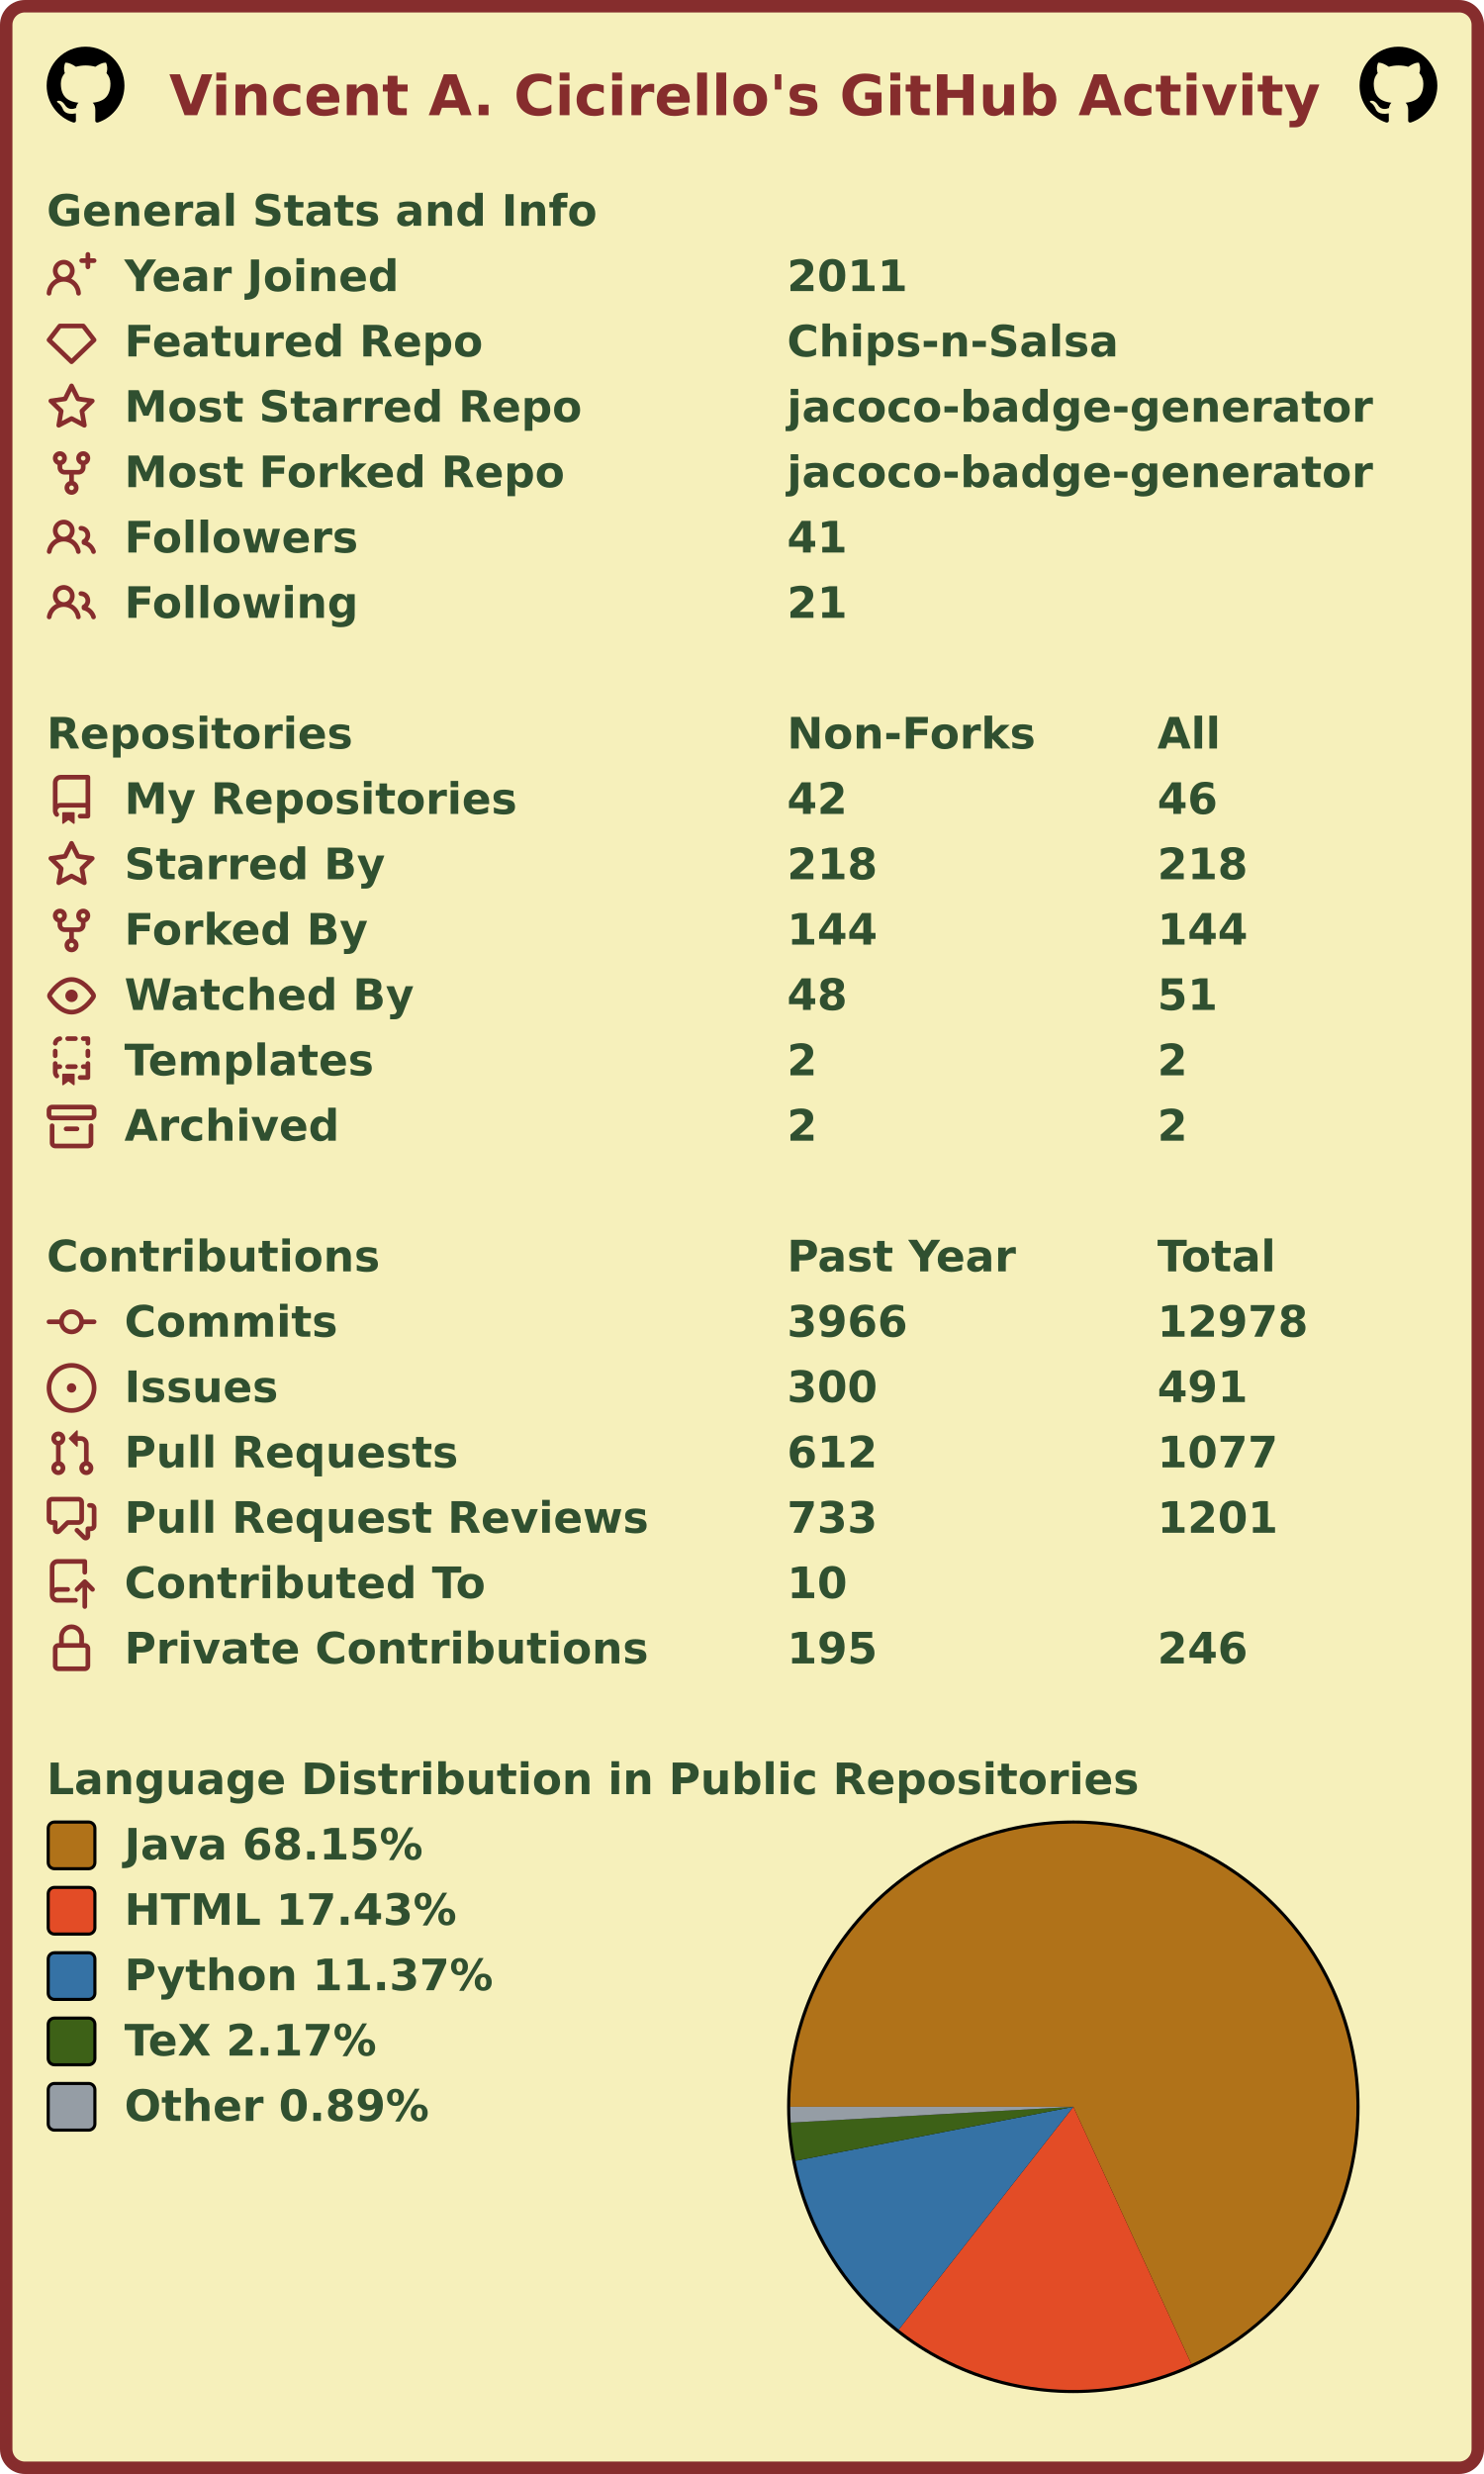
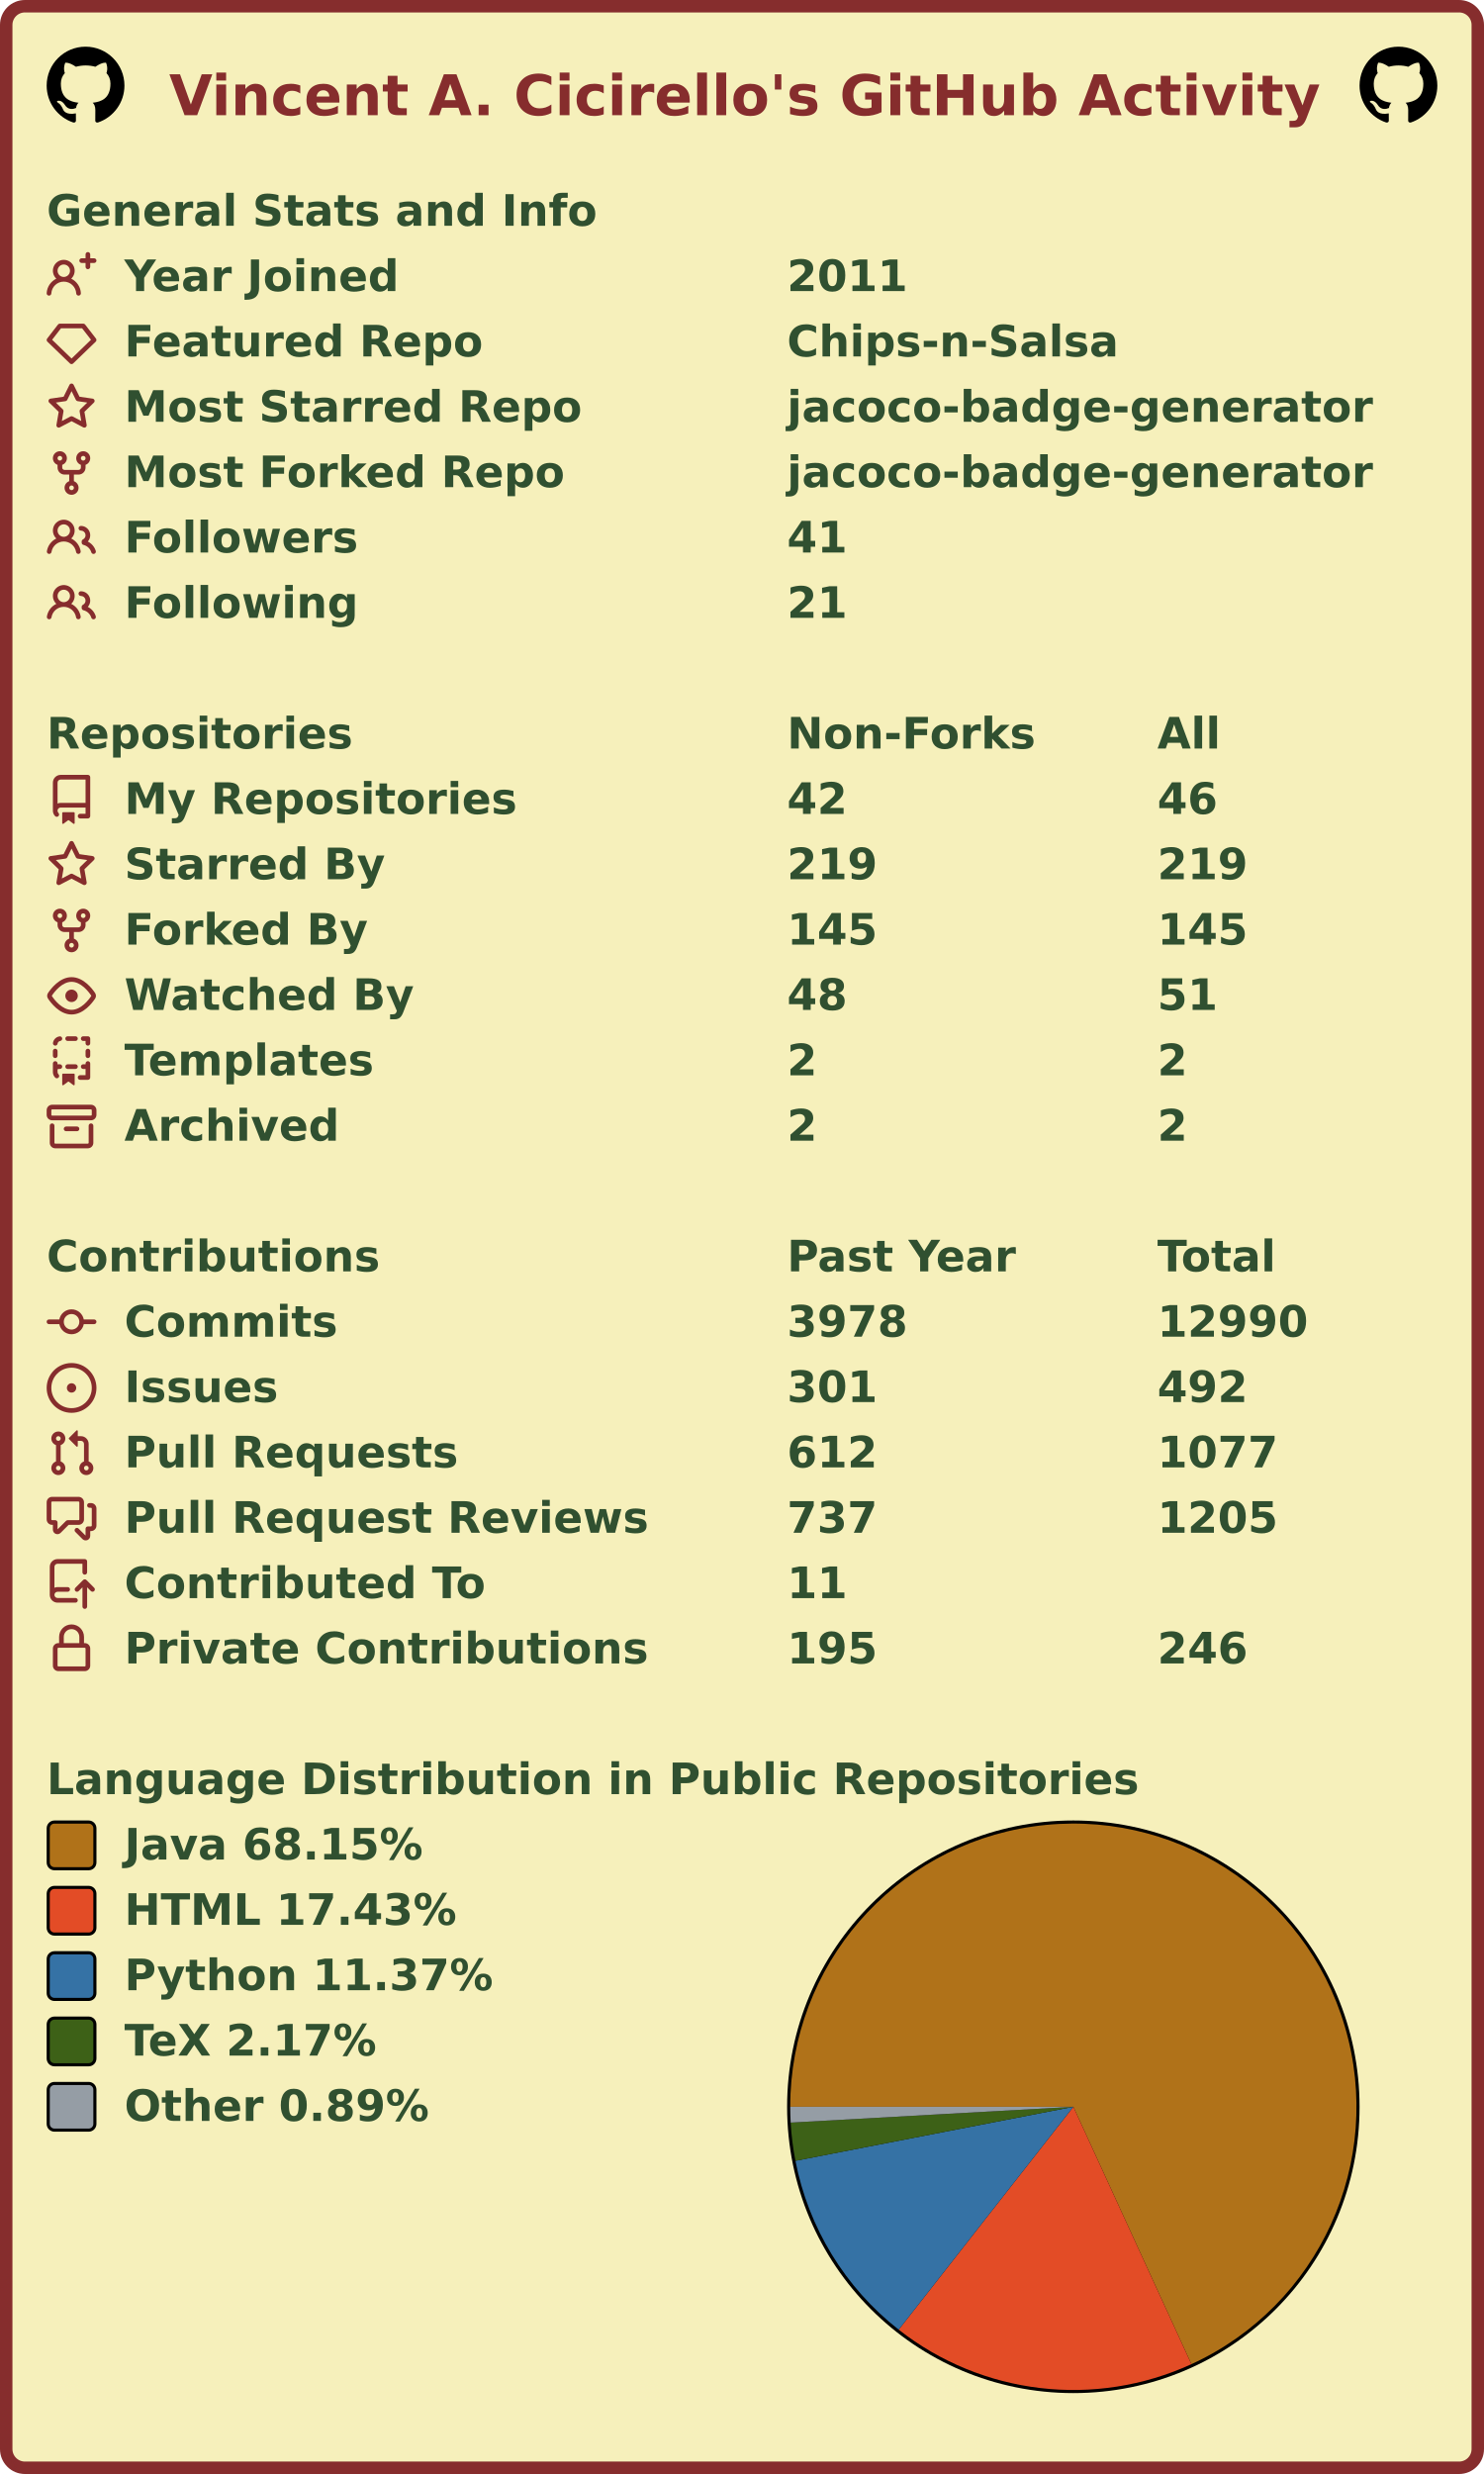
<svg xmlns="http://www.w3.org/2000/svg" width="477" height="795" viewBox="0 0 477 795" lang="en" xml:lang="en">
  <rect x="2" y="2" stroke-width="4" rx="6" width="473" height="791" stroke="#862d2d" fill="#f6f0bb" />
  <g font-weight="600" font-size="110pt" font-family="Verdana,Geneva,DejaVu Sans,sans-serif" text-rendering="geometricPrecision">
    <text x="442" y="301" lengthAdjust="spacingAndGlyphs" textLength="2985" transform="scale(0.123)" fill="#862d2d">Vincent A. Cicirello's GitHub Activity</text>
    <svg x="15" y="15" width="25" height="25" viewBox="0 0 16 16">
      <path fill="#000000" fill-rule="evenodd" d="M8 0C3.58 0 0 3.58 0 8c0 3.54 2.29 6.53 5.47 7.59.4.07.55-.17.55-.38 0-.19-.01-.82-.01-1.49-2.01.37-2.53-.49-2.69-.94-.09-.23-.48-.94-.82-1.13-.28-.15-.68-.52-.01-.53.63-.01 1.08.58 1.23.82.72 1.21 1.87.87 2.33.66.07-.52.28-.87.51-1.07-1.78-.2-3.64-.89-3.64-3.95 0-.87.31-1.59.82-2.15-.08-.2-.36-1.02.08-2.12 0 0 .67-.21 2.2.82.64-.18 1.32-.27 2-.27.68 0 1.36.09 2 .27 1.53-1.04 2.2-.82 2.2-.82.44 1.1.16 1.92.08 2.12.51.56.82 1.27.82 2.15 0 3.07-1.87 3.75-3.65 3.95.29.25.54.73.54 1.48 0 1.07-.01 1.93-.01 2.2 0 .21.15.46.55.38A8.013 8.013 0 0016 8c0-4.42-3.58-8-8-8z" />
    </svg>
    <svg x="437" y="15" width="25" height="25" viewBox="0 0 16 16">
      <path fill="#000000" fill-rule="evenodd" d="M8 0C3.58 0 0 3.58 0 8c0 3.54 2.29 6.53 5.47 7.59.4.07.55-.17.55-.38 0-.19-.01-.82-.01-1.49-2.01.37-2.53-.49-2.69-.94-.09-.23-.48-.94-.82-1.13-.28-.15-.68-.52-.01-.53.63-.01 1.08.58 1.23.82.72 1.21 1.87.87 2.33.66.07-.52.28-.87.51-1.07-1.78-.2-3.64-.89-3.64-3.95 0-.87.31-1.59.82-2.15-.08-.2-.36-1.02.08-2.12 0 0 .67-.21 2.2.82.64-.18 1.32-.27 2-.27.68 0 1.36.09 2 .27 1.53-1.04 2.2-.82 2.2-.82.44 1.1.16 1.92.08 2.12.51.56.82 1.27.82 2.15 0 3.07-1.87 3.75-3.65 3.95.29.25.54.73.54 1.48 0 1.07-.01 1.93-.01 2.2 0 .21.15.46.55.38A8.013 8.013 0 0016 8c0-4.42-3.58-8-8-8z" />
    </svg>
    <g transform="translate(0, 60)" fill="#305030">
      <g transform="translate(15, 0)">
        <g transform="scale(0.095)">
          <text x="0" y="132" textLength="1851" lengthAdjust="spacingAndGlyphs">General Stats and Info</text>
        </g>
      </g>
      <g transform="translate(15, 21)">
        <path fill="#862d2d" fill-rule="evenodd" d="M13.25 0a.75.75 0 01.75.75V2h1.25a.75.75 0 010 1.5H14v1.25a.75.75 0 01-1.5 0V3.5h-1.25a.75.75 0 010-1.5h1.25V.75a.75.75 0 01.75-.75zM5.5 4a2 2 0 100 4 2 2 0 000-4zm2.4 4.548a3.5 3.5 0 10-4.799 0 5.527 5.527 0 00-3.1 4.66.75.75 0 101.498.085A4.01 4.01 0 015.5 9.5a4.01 4.01 0 014.001 3.793.75.75 0 101.498-.086 5.527 5.527 0 00-3.1-4.659z" />
        <g transform="scale(0.095)">
          <text lengthAdjust="spacingAndGlyphs" textLength="932" x="263" y="132">Year Joined</text>
          <text lengthAdjust="spacingAndGlyphs" textLength="420" x="2505" y="132">2011</text>
        </g>
      </g>
      <g transform="translate(15, 42)">
        <path fill="#862d2d" fill-rule="evenodd" d="M3.637 2.291A.75.75 0 014.23 2h7.54a.75.75 0 01.593.291l3.48 4.5a.75.75 0 01-.072.999l-7.25 7a.75.75 0 01-1.042 0l-7.25-7a.75.75 0 01-.072-.999l3.48-4.5zM4.598 3.5L1.754 7.177 8 13.207l6.246-6.03L11.402 3.5H4.598z" />
        <g transform="scale(0.095)">
          <text lengthAdjust="spacingAndGlyphs" textLength="1215" x="263" y="132">Featured Repo</text>
          <text lengthAdjust="spacingAndGlyphs" textLength="1120" x="2505" y="132">Chips-n-Salsa</text>
        </g>
      </g>
      <g transform="translate(15, 63)">
        <path fill="#862d2d" fill-rule="evenodd" d="M8 .25a.75.75 0 01.673.418l1.882 3.815 4.21.612a.75.75 0 01.416 1.279l-3.046 2.97.719 4.192a.75.75 0 01-1.088.791L8 12.347l-3.766 1.98a.75.75 0 01-1.088-.79l.72-4.194L.818 6.374a.75.75 0 01.416-1.28l4.21-.611L7.327.668A.75.75 0 018 .25zm0 2.445L6.615 5.5a.75.75 0 01-.564.41l-3.097.45 2.24 2.184a.75.75 0 01.216.664l-.528 3.084 2.769-1.456a.75.75 0 01.698 0l2.77 1.456-.53-3.084a.75.75 0 01.216-.664l2.24-2.183-3.096-.45a.75.75 0 01-.564-.41L8 2.694v.001z" />
        <g transform="scale(0.095)">
          <text lengthAdjust="spacingAndGlyphs" textLength="1532" x="263" y="132">Most Starred Repo</text>
          <text lengthAdjust="spacingAndGlyphs" textLength="1986" x="2505" y="132">jacoco-badge-generator</text>
        </g>
      </g>
      <g transform="translate(15, 84)">
        <path fill="#862d2d" fill-rule="evenodd" d="M5 3.25a.75.75 0 11-1.5 0 .75.75 0 011.5 0zm0 2.122a2.25 2.25 0 10-1.5 0v.878A2.25 2.25 0 005.75 8.5h1.5v2.128a2.251 2.251 0 101.5 0V8.5h1.5a2.25 2.25 0 002.25-2.25v-.878a2.25 2.25 0 10-1.5 0v.878a.75.75 0 01-.75.75h-4.5A.75.75 0 015 6.25v-.878zm3.75 7.378a.75.75 0 11-1.5 0 .75.75 0 011.5 0zm3-8.75a.75.75 0 100-1.5.75.75 0 000 1.5z" />
        <g transform="scale(0.095)">
          <text lengthAdjust="spacingAndGlyphs" textLength="1485" x="263" y="132">Most Forked Repo</text>
          <text lengthAdjust="spacingAndGlyphs" textLength="1986" x="2505" y="132">jacoco-badge-generator</text>
        </g>
      </g>
      <g transform="translate(15, 105)">
        <path fill="#862d2d" fill-rule="evenodd" d="M5.5 3.5a2 2 0 100 4 2 2 0 000-4zM2 5.5a3.5 3.5 0 115.898 2.549 5.507 5.507 0 013.034 4.084.75.75 0 11-1.482.235 4.001 4.001 0 00-7.9 0 .75.75 0 01-1.482-.236A5.507 5.507 0 013.102 8.05 3.49 3.49 0 012 5.5zM11 4a.75.75 0 100 1.5 1.5 1.5 0 01.666 2.844.75.75 0 00-.416.672v.352a.75.75 0 00.574.73c1.2.289 2.162 1.2 2.522 2.372a.75.75 0 101.434-.44 5.01 5.01 0 00-2.56-3.012A3 3 0 0011 4z" />
        <g transform="scale(0.095)">
          <text lengthAdjust="spacingAndGlyphs" textLength="778" x="263" y="132">Followers</text>
          <text lengthAdjust="spacingAndGlyphs" textLength="210" x="2505" y="132">41</text>
        </g>
      </g>
      <g transform="translate(15, 126)">
        <path fill="#862d2d" fill-rule="evenodd" d="M5.5 3.5a2 2 0 100 4 2 2 0 000-4zM2 5.5a3.5 3.5 0 115.898 2.549 5.507 5.507 0 013.034 4.084.75.75 0 11-1.482.235 4.001 4.001 0 00-7.9 0 .75.75 0 01-1.482-.236A5.507 5.507 0 013.102 8.05 3.49 3.49 0 012 5.5zM11 4a.75.75 0 100 1.5 1.5 1.5 0 01.666 2.844.75.75 0 00-.416.672v.352a.75.75 0 00.574.73c1.2.289 2.162 1.2 2.522 2.372a.75.75 0 101.434-.44 5.01 5.01 0 00-2.56-3.012A3 3 0 0011 4z" />
        <g transform="scale(0.095)">
          <text lengthAdjust="spacingAndGlyphs" textLength="780" x="263" y="132">Following</text>
          <text lengthAdjust="spacingAndGlyphs" textLength="210" x="2505" y="132">21</text>
        </g>
      </g>
    </g>
    <g transform="translate(0, 228)" fill="#305030">
      <g transform="translate(15, 0)">
        <g transform="scale(0.095)">
          <text x="0" y="132" textLength="1020" lengthAdjust="spacingAndGlyphs">Repositories</text>
          <text x="2505" y="132" textLength="832" lengthAdjust="spacingAndGlyphs">Non-Forks</text>
          <text x="3758" y="132" textLength="206" lengthAdjust="spacingAndGlyphs">All</text>
        </g>
      </g>
      <g transform="translate(15, 21)">
        <path fill="#862d2d" fill-rule="evenodd" d="M2 2.5A2.5 2.5 0 014.5 0h8.75a.75.75 0 01.75.75v12.5a.75.75 0 01-.75.75h-2.5a.75.75 0 110-1.5h1.75v-2h-8a1 1 0 00-.714 1.7.75.75 0 01-1.072 1.05A2.495 2.495 0 012 11.5v-9zm10.5-1V9h-8c-.356 0-.694.074-1 .208V2.5a1 1 0 011-1h8zM5 12.25v3.25a.25.25 0 00.4.2l1.45-1.087a.25.25 0 01.3 0L8.6 15.7a.25.25 0 00.4-.2v-3.25a.25.25 0 00-.25-.25h-3.5a.25.25 0 00-.25.25z" />
        <g transform="scale(0.095)">
          <text lengthAdjust="spacingAndGlyphs" textLength="1312" x="263" y="132">My Repositories</text>
          <text lengthAdjust="spacingAndGlyphs" textLength="210" x="2505" y="132">42</text>
          <text lengthAdjust="spacingAndGlyphs" textLength="210" x="3758" y="132">46</text>
        </g>
      </g>
      <g transform="translate(15, 42)">
        <path fill="#862d2d" fill-rule="evenodd" d="M8 .25a.75.75 0 01.673.418l1.882 3.815 4.21.612a.75.75 0 01.416 1.279l-3.046 2.97.719 4.192a.75.75 0 01-1.088.791L8 12.347l-3.766 1.98a.75.75 0 01-1.088-.79l.72-4.194L.818 6.374a.75.75 0 01.416-1.28l4.21-.611L7.327.668A.75.75 0 018 .25zm0 2.445L6.615 5.5a.75.75 0 01-.564.41l-3.097.45 2.24 2.184a.75.75 0 01.216.664l-.528 3.084 2.769-1.456a.75.75 0 01.698 0l2.77 1.456-.53-3.084a.75.75 0 01.216-.664l2.24-2.183-3.096-.45a.75.75 0 01-.564-.41L8 2.694v.001z" />
        <g transform="scale(0.095)">
          <text lengthAdjust="spacingAndGlyphs" textLength="874" x="263" y="132">Starred By</text>
-           <text lengthAdjust="spacingAndGlyphs" textLength="315" x="2505" y="132">218</text>
-           <text lengthAdjust="spacingAndGlyphs" textLength="315" x="3758" y="132">218</text>
+           <text lengthAdjust="spacingAndGlyphs" textLength="315" x="2505" y="132">219</text>
+           <text lengthAdjust="spacingAndGlyphs" textLength="315" x="3758" y="132">219</text>
        </g>
      </g>
      <g transform="translate(15, 63)">
        <path fill="#862d2d" fill-rule="evenodd" d="M5 3.25a.75.75 0 11-1.5 0 .75.75 0 011.5 0zm0 2.122a2.25 2.25 0 10-1.5 0v.878A2.25 2.25 0 005.75 8.5h1.5v2.128a2.251 2.251 0 101.5 0V8.5h1.5a2.25 2.25 0 002.25-2.25v-.878a2.25 2.25 0 10-1.5 0v.878a.75.75 0 01-.75.75h-4.5A.75.75 0 015 6.25v-.878zm3.75 7.378a.75.75 0 11-1.5 0 .75.75 0 011.5 0zm3-8.75a.75.75 0 100-1.5.75.75 0 000 1.5z" />
        <g transform="scale(0.095)">
          <text lengthAdjust="spacingAndGlyphs" textLength="828" x="263" y="132">Forked By</text>
-           <text lengthAdjust="spacingAndGlyphs" textLength="315" x="2505" y="132">144</text>
-           <text lengthAdjust="spacingAndGlyphs" textLength="315" x="3758" y="132">144</text>
+           <text lengthAdjust="spacingAndGlyphs" textLength="315" x="2505" y="132">145</text>
+           <text lengthAdjust="spacingAndGlyphs" textLength="315" x="3758" y="132">145</text>
        </g>
      </g>
      <g transform="translate(15, 84)">
        <path fill="#862d2d" fill-rule="evenodd" d="M1.679 7.932c.412-.621 1.242-1.75 2.366-2.717C5.175 4.242 6.527 3.5 8 3.5c1.473 0 2.824.742 3.955 1.715 1.124.967 1.954 2.096 2.366 2.717a.119.119 0 010 .136c-.412.621-1.242 1.75-2.366 2.717C10.825 11.758 9.473 12.5 8 12.5c-1.473 0-2.824-.742-3.955-1.715C2.92 9.818 2.09 8.69 1.679 8.068a.119.119 0 010-.136zM8 2c-1.981 0-3.67.992-4.933 2.078C1.797 5.169.88 6.423.43 7.1a1.619 1.619 0 000 1.798c.45.678 1.367 1.932 2.637 3.024C4.329 13.008 6.019 14 8 14c1.981 0 3.67-.992 4.933-2.078 1.27-1.091 2.187-2.345 2.637-3.023a1.619 1.619 0 000-1.798c-.45-.678-1.367-1.932-2.637-3.023C11.671 2.992 9.981 2 8 2zm0 8a2 2 0 100-4 2 2 0 000 4z" />
        <g transform="scale(0.095)">
          <text lengthAdjust="spacingAndGlyphs" textLength="993" x="263" y="132">Watched By</text>
          <text lengthAdjust="spacingAndGlyphs" textLength="210" x="2505" y="132">48</text>
          <text lengthAdjust="spacingAndGlyphs" textLength="210" x="3758" y="132">51</text>
        </g>
      </g>
      <g transform="translate(15, 105)">
        <path fill="#862d2d" fill-rule="evenodd" d="M6 .75A.75.75 0 016.75 0h2.5a.75.75 0 010 1.5h-2.5A.75.75 0 016 .75zm5 0a.75.75 0 01.75-.75h1.5a.75.75 0 01.75.75v1.5a.75.75 0 01-1.5 0V1.5h-.75A.75.75 0 0111 .75zM4.992.662a.75.75 0 01-.636.848c-.436.063-.783.41-.846.846a.75.75 0 01-1.485-.212A2.501 2.501 0 014.144.025a.75.75 0 01.848.637zM2.75 4a.75.75 0 01.75.75v1.5a.75.75 0 01-1.5 0v-1.5A.75.75 0 012.75 4zm10.5 0a.75.75 0 01.75.75v1.5a.75.75 0 01-1.5 0v-1.5a.75.75 0 01.75-.75zM2.75 8a.75.75 0 01.75.75v.268A1.72 1.72 0 013.75 9h.5a.75.75 0 010 1.5h-.5a.25.25 0 00-.25.25v.75c0 .28.114.532.3.714a.75.75 0 01-1.05 1.072A2.495 2.495 0 012 11.5V8.75A.75.75 0 012.75 8zm10.5 0a.75.75 0 01.75.75v4.5a.75.75 0 01-.75.75h-2.5a.75.75 0 010-1.5h1.75v-2h-.75a.75.75 0 010-1.5h.75v-.25a.75.75 0 01.75-.75zM6 9.75A.75.75 0 016.75 9h2.5a.75.75 0 010 1.5h-2.5A.75.75 0 016 9.75zm-1 2.5v3.25a.25.25 0 00.4.2l1.45-1.087a.25.25 0 01.3 0L8.6 15.7a.25.25 0 00.4-.2v-3.25a.25.25 0 00-.25-.25h-3.5a.25.25 0 00-.25.25z" />
        <g transform="scale(0.095)">
          <text lengthAdjust="spacingAndGlyphs" textLength="868" x="263" y="132">Templates</text>
          <text lengthAdjust="spacingAndGlyphs" textLength="105" x="2505" y="132">2</text>
          <text lengthAdjust="spacingAndGlyphs" textLength="105" x="3758" y="132">2</text>
        </g>
      </g>
      <g transform="translate(15, 126)">
        <path fill="#862d2d" fill-rule="evenodd" d="M1.75 2.5a.25.25 0 00-.25.25v1.5c0 .138.112.25.25.25h12.5a.25.25 0 00.25-.25v-1.5a.25.25 0 00-.25-.25H1.75zM0 2.75C0 1.784.784 1 1.75 1h12.5c.966 0 1.75.784 1.75 1.75v1.5A1.75 1.75 0 0114.25 6H1.75A1.75 1.75 0 010 4.25v-1.5zM1.75 7a.75.75 0 01.75.75v5.5c0 .138.112.25.25.25h10.5a.25.25 0 00.25-.25v-5.5a.75.75 0 111.5 0v5.5A1.75 1.75 0 0113.25 15H2.75A1.75 1.75 0 011 13.25v-5.5A.75.75 0 011.75 7zm4.5 1a.75.75 0 000 1.5h3.5a.75.75 0 100-1.5h-3.5z" />
        <g transform="scale(0.095)">
          <text lengthAdjust="spacingAndGlyphs" textLength="726" x="263" y="132">Archived</text>
          <text lengthAdjust="spacingAndGlyphs" textLength="105" x="2505" y="132">2</text>
          <text lengthAdjust="spacingAndGlyphs" textLength="105" x="3758" y="132">2</text>
        </g>
      </g>
    </g>
    <g transform="translate(0, 396)" fill="#305030">
      <g transform="translate(15, 0)">
        <g transform="scale(0.095)">
          <text x="0" y="132" textLength="1112" lengthAdjust="spacingAndGlyphs">Contributions</text>
          <text x="2505" y="132" textLength="774" lengthAdjust="spacingAndGlyphs">Past Year</text>
          <text x="3758" y="132" textLength="414" lengthAdjust="spacingAndGlyphs">Total</text>
        </g>
      </g>
      <g transform="translate(15, 21)">
        <path fill="#862d2d" fill-rule="evenodd" d="M10.5 7.75a2.5 2.5 0 11-5 0 2.5 2.5 0 015 0zm1.43.75a4.002 4.002 0 01-7.86 0H.75a.75.75 0 110-1.5h3.32a4.001 4.001 0 017.86 0h3.32a.75.75 0 110 1.5h-3.32z" />
        <g transform="scale(0.095)">
          <text lengthAdjust="spacingAndGlyphs" textLength="734" x="263" y="132">Commits</text>
-           <text lengthAdjust="spacingAndGlyphs" textLength="420" x="2505" y="132">3966</text>
-           <text lengthAdjust="spacingAndGlyphs" textLength="525" x="3758" y="132">12978</text>
+           <text lengthAdjust="spacingAndGlyphs" textLength="420" x="2505" y="132">3978</text>
+           <text lengthAdjust="spacingAndGlyphs" textLength="525" x="3758" y="132">12990</text>
        </g>
      </g>
      <g transform="translate(15, 42)">
        <path fill="#862d2d" d="M8 9.5a1.5 1.5 0 100-3 1.5 1.5 0 000 3z" />
        <path fill="#862d2d" fill-rule="evenodd" d="M8 0a8 8 0 100 16A8 8 0 008 0zM1.5 8a6.5 6.5 0 1113 0 6.5 6.5 0 01-13 0z" />
        <g transform="scale(0.095)">
          <text lengthAdjust="spacingAndGlyphs" textLength="512" x="263" y="132">Issues</text>
-           <text lengthAdjust="spacingAndGlyphs" textLength="315" x="2505" y="132">300</text>
-           <text lengthAdjust="spacingAndGlyphs" textLength="315" x="3758" y="132">491</text>
+           <text lengthAdjust="spacingAndGlyphs" textLength="315" x="2505" y="132">301</text>
+           <text lengthAdjust="spacingAndGlyphs" textLength="315" x="3758" y="132">492</text>
        </g>
      </g>
      <g transform="translate(15, 63)">
        <path fill="#862d2d" fill-rule="evenodd" d="M7.177 3.073L9.573.677A.25.25 0 0110 .854v4.792a.25.25 0 01-.427.177L7.177 3.427a.25.25 0 010-.354zM3.75 2.5a.75.75 0 100 1.5.75.75 0 000-1.5zm-2.25.75a2.25 2.25 0 113 2.122v5.256a2.251 2.251 0 11-1.5 0V5.372A2.25 2.25 0 011.5 3.25zM11 2.5h-1V4h1a1 1 0 011 1v5.628a2.251 2.251 0 101.5 0V5A2.5 2.5 0 0011 2.5zm1 10.25a.75.75 0 111.5 0 .75.75 0 01-1.5 0zM3.75 12a.75.75 0 100 1.5.75.75 0 000-1.5z" />
        <g transform="scale(0.095)">
          <text lengthAdjust="spacingAndGlyphs" textLength="1113" x="263" y="132">Pull Requests</text>
          <text lengthAdjust="spacingAndGlyphs" textLength="315" x="2505" y="132">612</text>
          <text lengthAdjust="spacingAndGlyphs" textLength="420" x="3758" y="132">1077</text>
        </g>
      </g>
      <g transform="translate(15, 84)">
        <path fill="#862d2d" fill-rule="evenodd" d="M1.5 2.75a.25.25 0 01.25-.25h8.5a.25.25 0 01.25.25v5.5a.25.25 0 01-.25.25h-3.5a.75.75 0 00-.53.22L3.5 11.44V9.25a.75.75 0 00-.75-.75h-1a.25.25 0 01-.25-.25v-5.5zM1.75 1A1.75 1.75 0 000 2.75v5.5C0 9.216.784 10 1.75 10H2v1.543a1.457 1.457 0 002.487 1.03L7.061 10h3.189A1.75 1.75 0 0012 8.25v-5.5A1.75 1.75 0 0010.25 1h-8.5zM14.5 4.75a.25.25 0 00-.25-.25h-.5a.75.75 0 110-1.5h.5c.966 0 1.75.784 1.75 1.75v5.5A1.75 1.75 0 0114.25 12H14v1.543a1.457 1.457 0 01-2.487 1.03L9.22 12.28a.75.75 0 111.06-1.06l2.22 2.22v-2.19a.75.75 0 01.75-.75h1a.25.25 0 00.25-.25v-5.5z" />
        <g transform="scale(0.095)">
          <text lengthAdjust="spacingAndGlyphs" textLength="1762" x="263" y="132">Pull Request Reviews</text>
-           <text lengthAdjust="spacingAndGlyphs" textLength="315" x="2505" y="132">733</text>
-           <text lengthAdjust="spacingAndGlyphs" textLength="420" x="3758" y="132">1201</text>
+           <text lengthAdjust="spacingAndGlyphs" textLength="315" x="2505" y="132">737</text>
+           <text lengthAdjust="spacingAndGlyphs" textLength="420" x="3758" y="132">1205</text>
        </g>
      </g>
      <g transform="translate(15, 105)">
        <path fill="#862d2d" fill-rule="evenodd" d="M1 2.5A2.5 2.5 0 013.5 0h8.75a.75.75 0 01.75.75v3.5a.75.75 0 01-1.5 0V1.5h-8a1 1 0 00-1 1v6.708A2.492 2.492 0 013.5 9h3.25a.75.75 0 010 1.5H3.5a1 1 0 100 2h5.75a.75.75 0 010 1.5H3.5A2.5 2.5 0 011 11.5v-9zm13.23 7.79a.75.75 0 001.06-1.06l-2.505-2.505a.75.75 0 00-1.06 0L9.22 9.229a.75.75 0 001.06 1.061l1.225-1.224v6.184a.75.75 0 001.5 0V9.066l1.224 1.224z" />
        <g transform="scale(0.095)">
          <text lengthAdjust="spacingAndGlyphs" textLength="1234" x="263" y="132">Contributed To</text>
-           <text lengthAdjust="spacingAndGlyphs" textLength="210" x="2505" y="132">10</text>
+           <text lengthAdjust="spacingAndGlyphs" textLength="210" x="2505" y="132">11</text>
        </g>
      </g>
      <g transform="translate(15, 126)">
        <path fill="#862d2d" fill-rule="evenodd" d="M4 4v2h-.25A1.75 1.75 0 002 7.75v5.5c0 .966.784 1.75 1.75 1.75h8.5A1.75 1.75 0 0014 13.25v-5.5A1.75 1.75 0 0012.25 6H12V4a4 4 0 10-8 0zm6.5 2V4a2.5 2.5 0 00-5 0v2h5zM12 7.5h.25a.25.25 0 01.25.25v5.5a.25.25 0 01-.25.25h-8.5a.25.25 0 01-.25-.25v-5.5a.25.25 0 01.25-.25H12z" />
        <g transform="scale(0.095)">
          <text lengthAdjust="spacingAndGlyphs" textLength="1742" x="263" y="132">Private Contributions</text>
          <text lengthAdjust="spacingAndGlyphs" textLength="315" x="2505" y="132">195</text>
          <text lengthAdjust="spacingAndGlyphs" textLength="315" x="3758" y="132">246</text>
        </g>
      </g>
    </g>
    <g transform="translate(0, 564)" fill="#305030">
      <g transform="translate(15, 0)">
        <g transform="scale(0.095)">
          <text x="0" y="132" textLength="3652" lengthAdjust="spacingAndGlyphs">Language Distribution in Public Repositories</text>
        </g>
      </g>
      <g transform="translate(253, 21)">
        <circle cx="92" cy="92" r="92" fill="#000000" />
      </g>
      <g transform="translate(254, 22)">
        <g>
          <path fill-rule="evenodd" fill="#b07219" d="M 0.0,91 A 91 91 0 1 1 128.953 173.708 L 91,91 Z" />
          <path fill-rule="evenodd" fill="#e34c26" d="M 128.953,173.708 A 91 91 0 0 1 34.864 162.623 L 91,91 Z" />
          <path fill-rule="evenodd" fill="#3572A5" d="M 34.864,162.623 A 91 91 0 0 1 1.671 108.357 L 91,91 Z" />
          <path fill-rule="evenodd" fill="#3D6117" d="M 1.671,108.357 A 91 91 0 0 1 0.142 96.08 L 91,91 Z" />
          <path fill-rule="evenodd" fill="#959da5" d="M 0.142,96.08 A 91 91 0 0 1 0.0 91 L 91,91 Z" />
          <animateTransform attributeName="transform" attributeType="XML" type="rotate" from="0 91 91" to="360 91 91" dur="10s" repeatCount="indefinite" />
        </g>
      </g>
      <g transform="translate(15, 21)">
        <rect x="0.5" y="0.5" rx="2" width="15" height="15" fill="#b07219" stroke-width="1" stroke="#000000" />
        <text transform="scale(0.095)" x="263" y="132" textLength="1038" lengthAdjust="spacingAndGlyphs">Java 68.15%</text>
      </g>
      <g transform="translate(15, 42)">
        <rect x="0.5" y="0.5" rx="2" width="15" height="15" fill="#e34c26" stroke-width="1" stroke="#000000" />
        <text transform="scale(0.095)" x="263" y="132" textLength="1142" lengthAdjust="spacingAndGlyphs">HTML 17.43%</text>
      </g>
      <g transform="translate(15, 63)">
        <rect x="0.5" y="0.5" rx="2" width="15" height="15" fill="#3572A5" stroke-width="1" stroke="#000000" />
        <text transform="scale(0.095)" x="263" y="132" textLength="1254" lengthAdjust="spacingAndGlyphs">Python 11.37%</text>
      </g>
      <g transform="translate(15, 84)">
        <rect x="0.5" y="0.5" rx="2" width="15" height="15" fill="#3D6117" stroke-width="1" stroke="#000000" />
        <text transform="scale(0.095)" x="263" y="132" textLength="894" lengthAdjust="spacingAndGlyphs">TeX 2.17%</text>
      </g>
      <g transform="translate(15, 105)">
        <rect x="0.5" y="0.5" rx="2" width="15" height="15" fill="#959da5" stroke-width="1" stroke="#000000" />
        <text transform="scale(0.095)" x="263" y="132" textLength="1047" lengthAdjust="spacingAndGlyphs">Other 0.89%</text>
      </g>
    </g>
  </g>
</svg>
